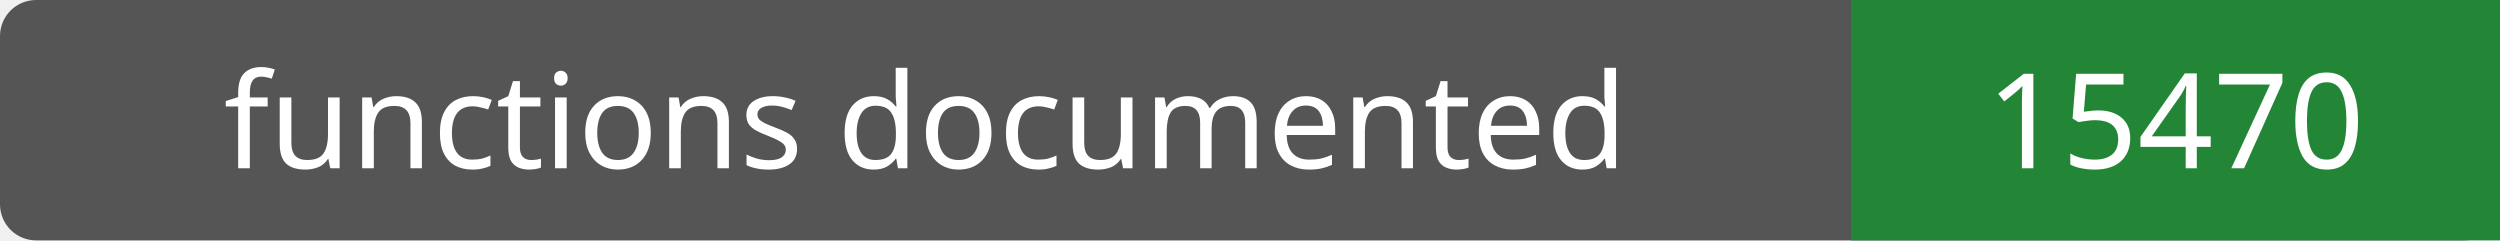
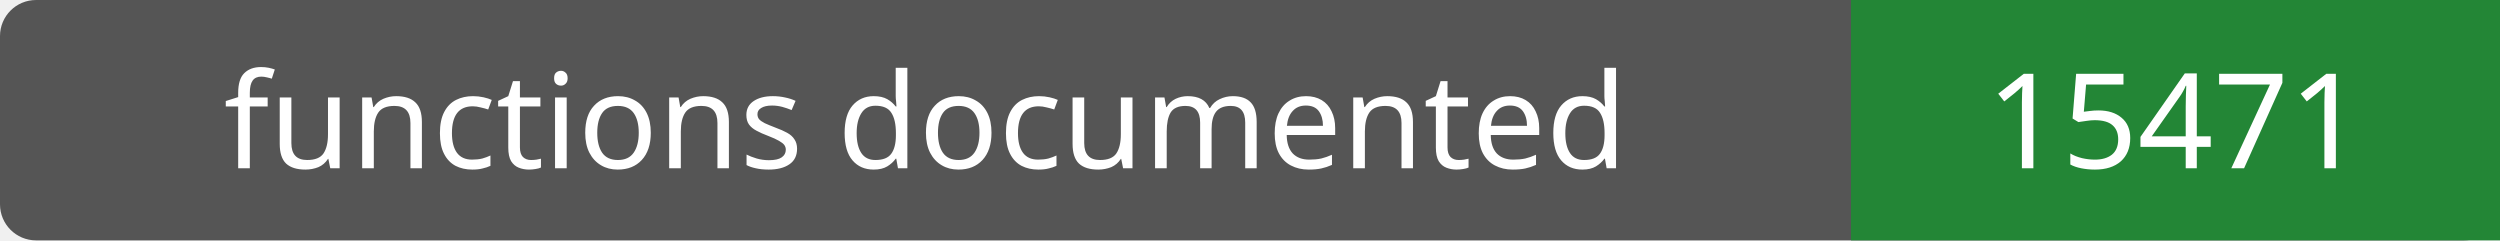
- <svg xmlns="http://www.w3.org/2000/svg" width="208" height="20" role="img" aria-label="functions documented: 15470">
+ <svg xmlns="http://www.w3.org/2000/svg" width="208" height="20" role="img" aria-label="functions documented: 15471">
  <rect width="208" height="20" rx="3" fill="#555" />
  <path fill="#238636" d="M154 0h54v20H154z" />
  <g fill="#fff" text-anchor="middle" font-family="Verdana,sans-serif" font-size="11">
    <text x="77.0" y="14">functions documented</text>
-     <text x="181.0" y="14">15470</text>
+     <text x="181.0" y="14">15471</text>
  </g>
</svg>
